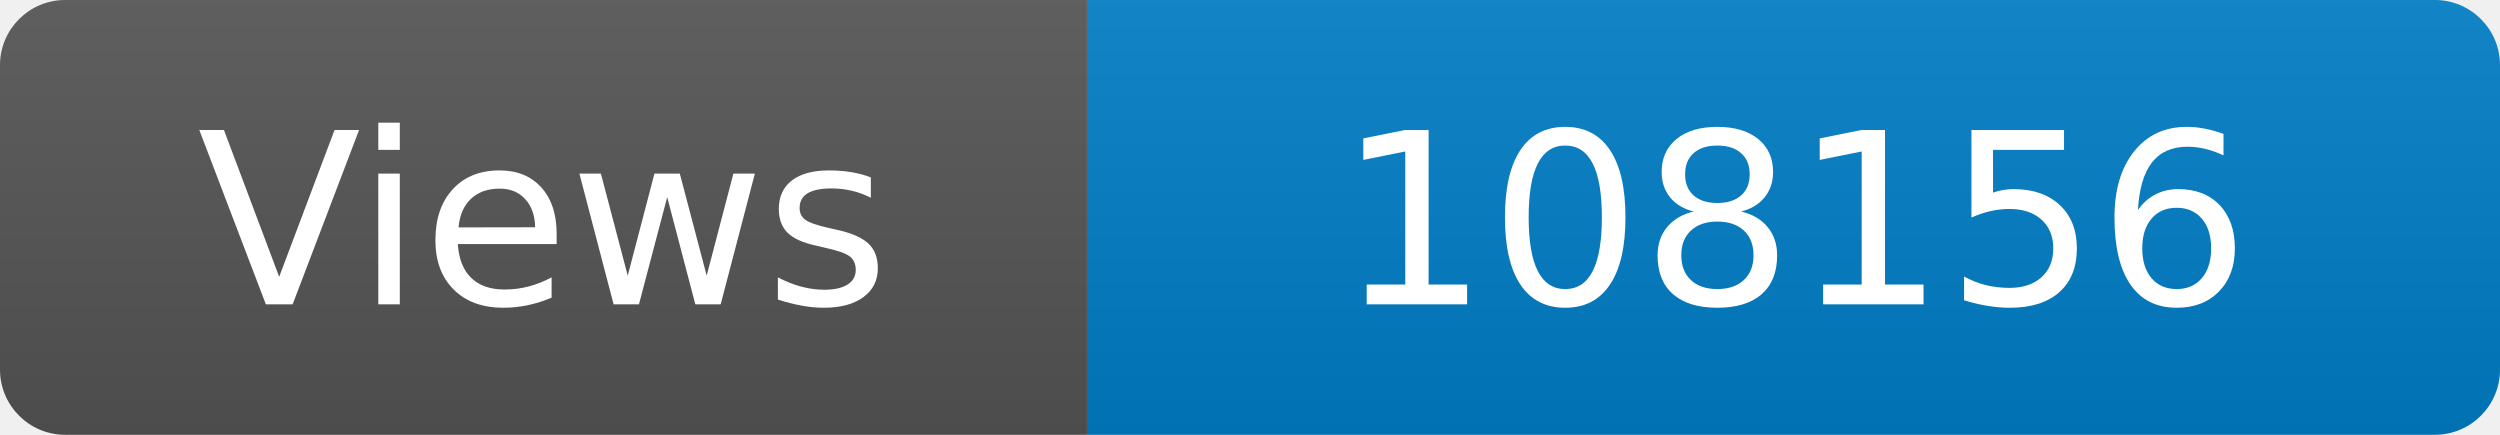
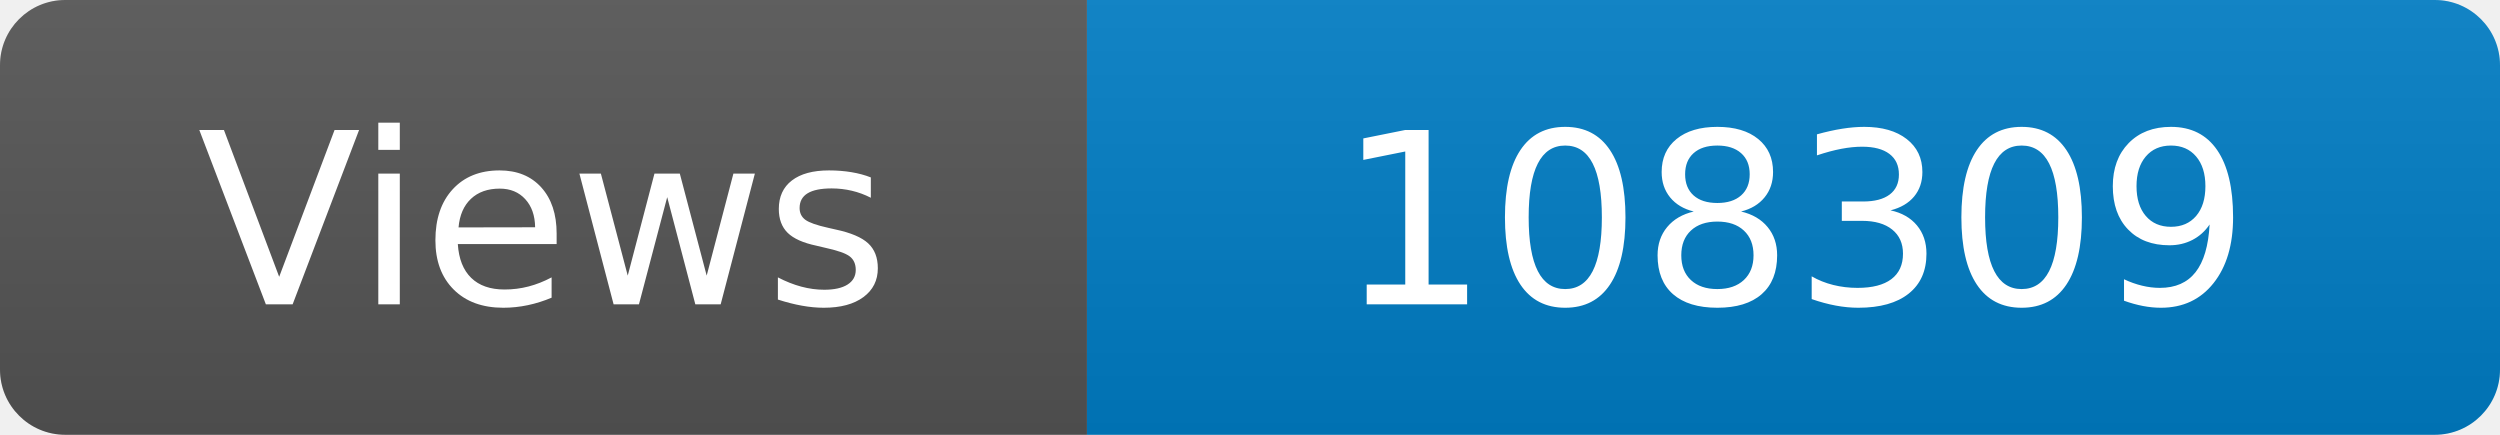
<svg xmlns="http://www.w3.org/2000/svg" width="115" height="20" role="img" aria-label="Maintained?: yes">
  <linearGradient id="s" x2="0" y2="100%">
    <stop offset="0" stop-color="#bbb" stop-opacity=".1" />
    <stop offset="1" stop-opacity=".1" />
  </linearGradient>
  <clipPath id="r">
    <rect width="115" height="20" rx="3" fill="#fff" />
  </clipPath>
  <g clip-path="url(#r)">
    <rect width="50" height="20" fill="#555" />
    <rect x="50" width="160" height="20" fill="#007ec6" />
    <rect width="115" height="20" fill="url(#s)" />
  </g>
  <g fill="#fff" text-anchor="middle" font-family="Verdana,Geneva,DejaVu Sans,sans-serif" font-size="110">
    <text x="250" y="140" transform="scale(.1)" fill="#fff">Views</text>
-     <text x="825" y="140" transform="scale(.1)" fill="#fff">108156</text>
+     <text x="825" y="140" transform="scale(.1)" fill="#fff">108309</text>
  </g>
</svg>
